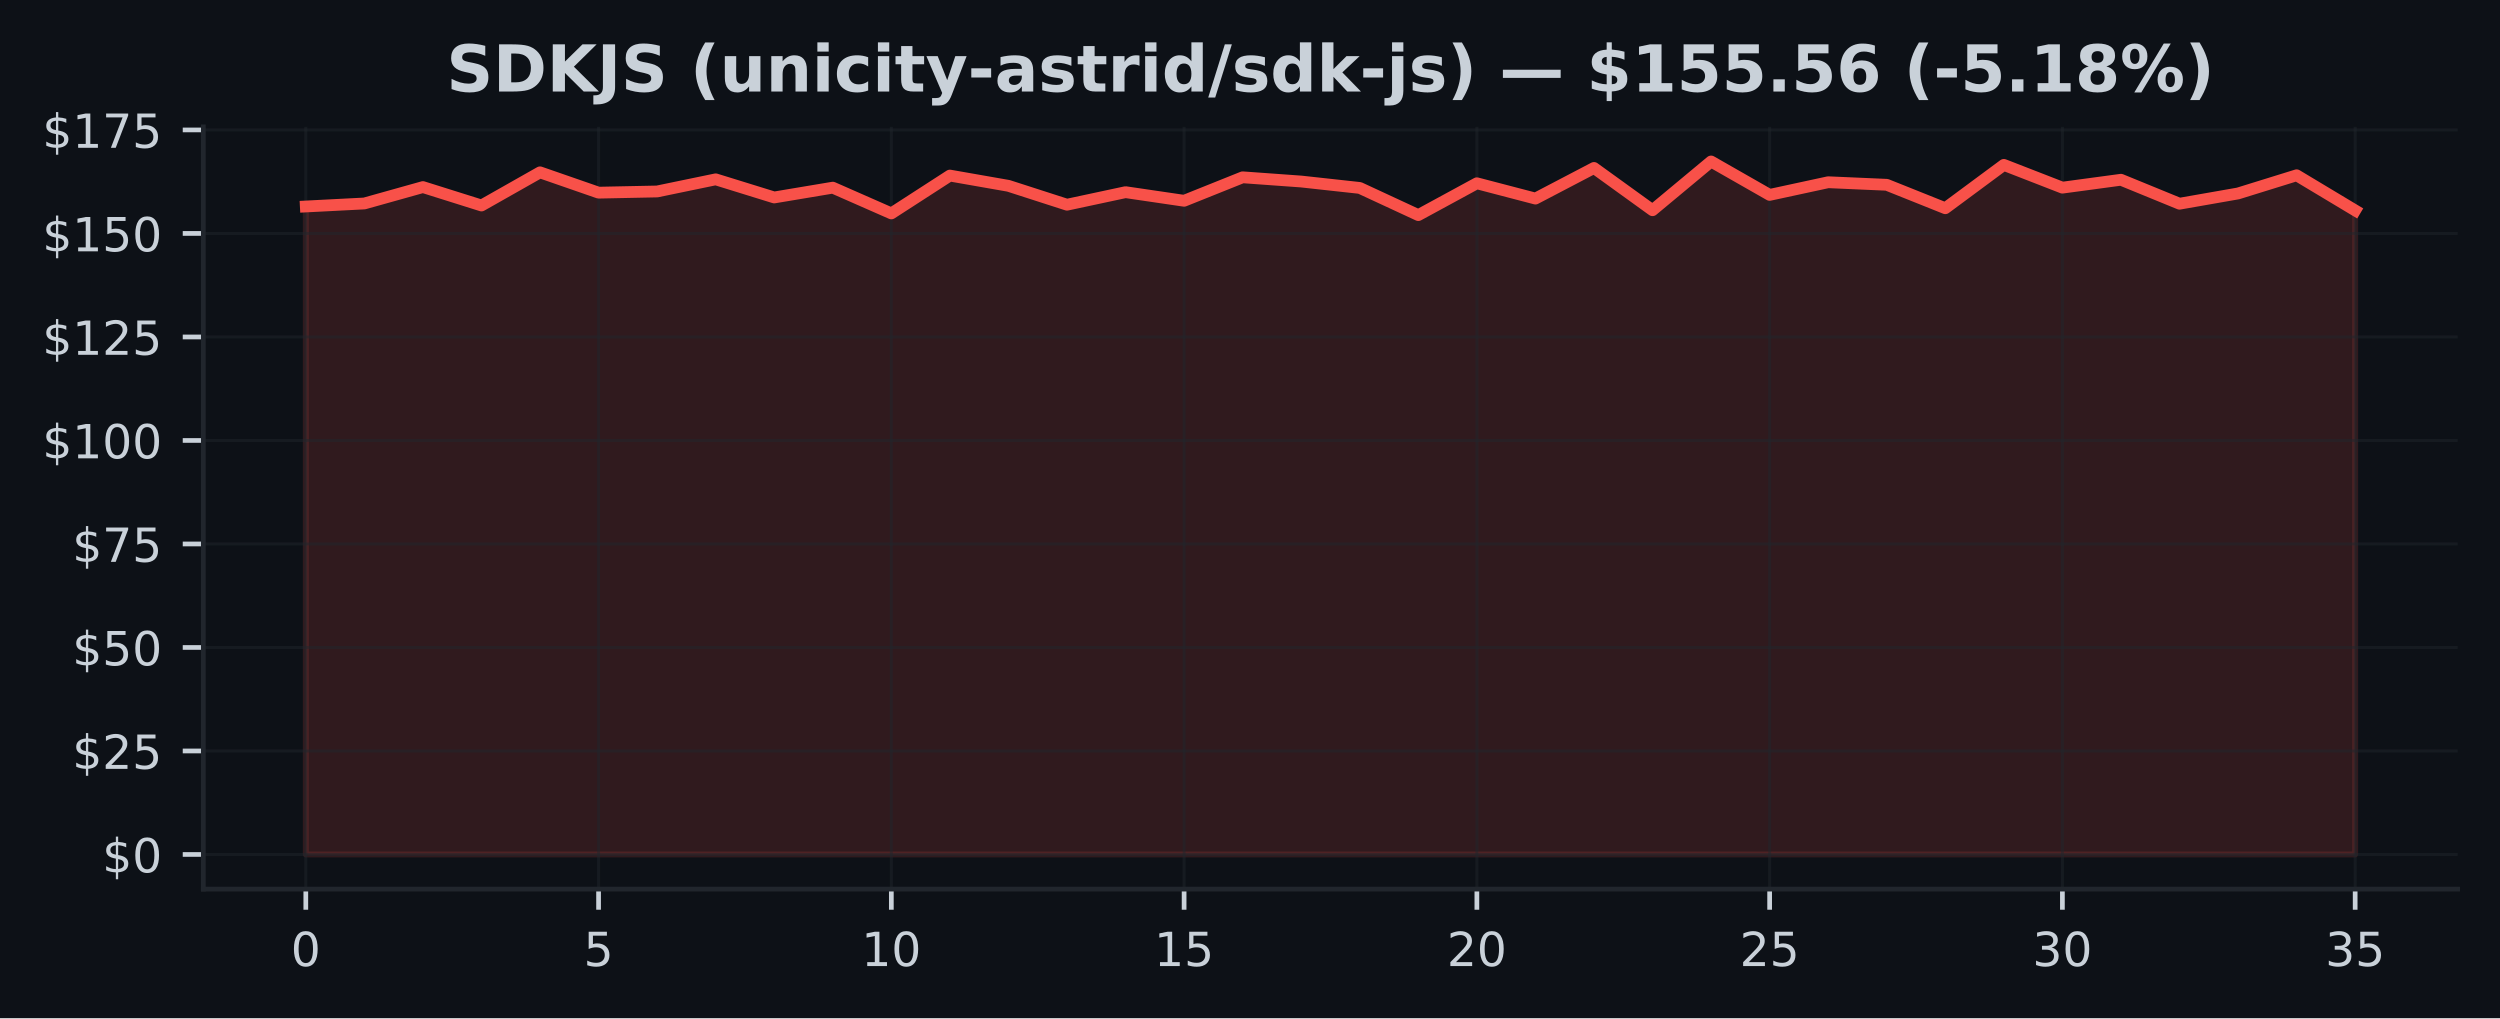
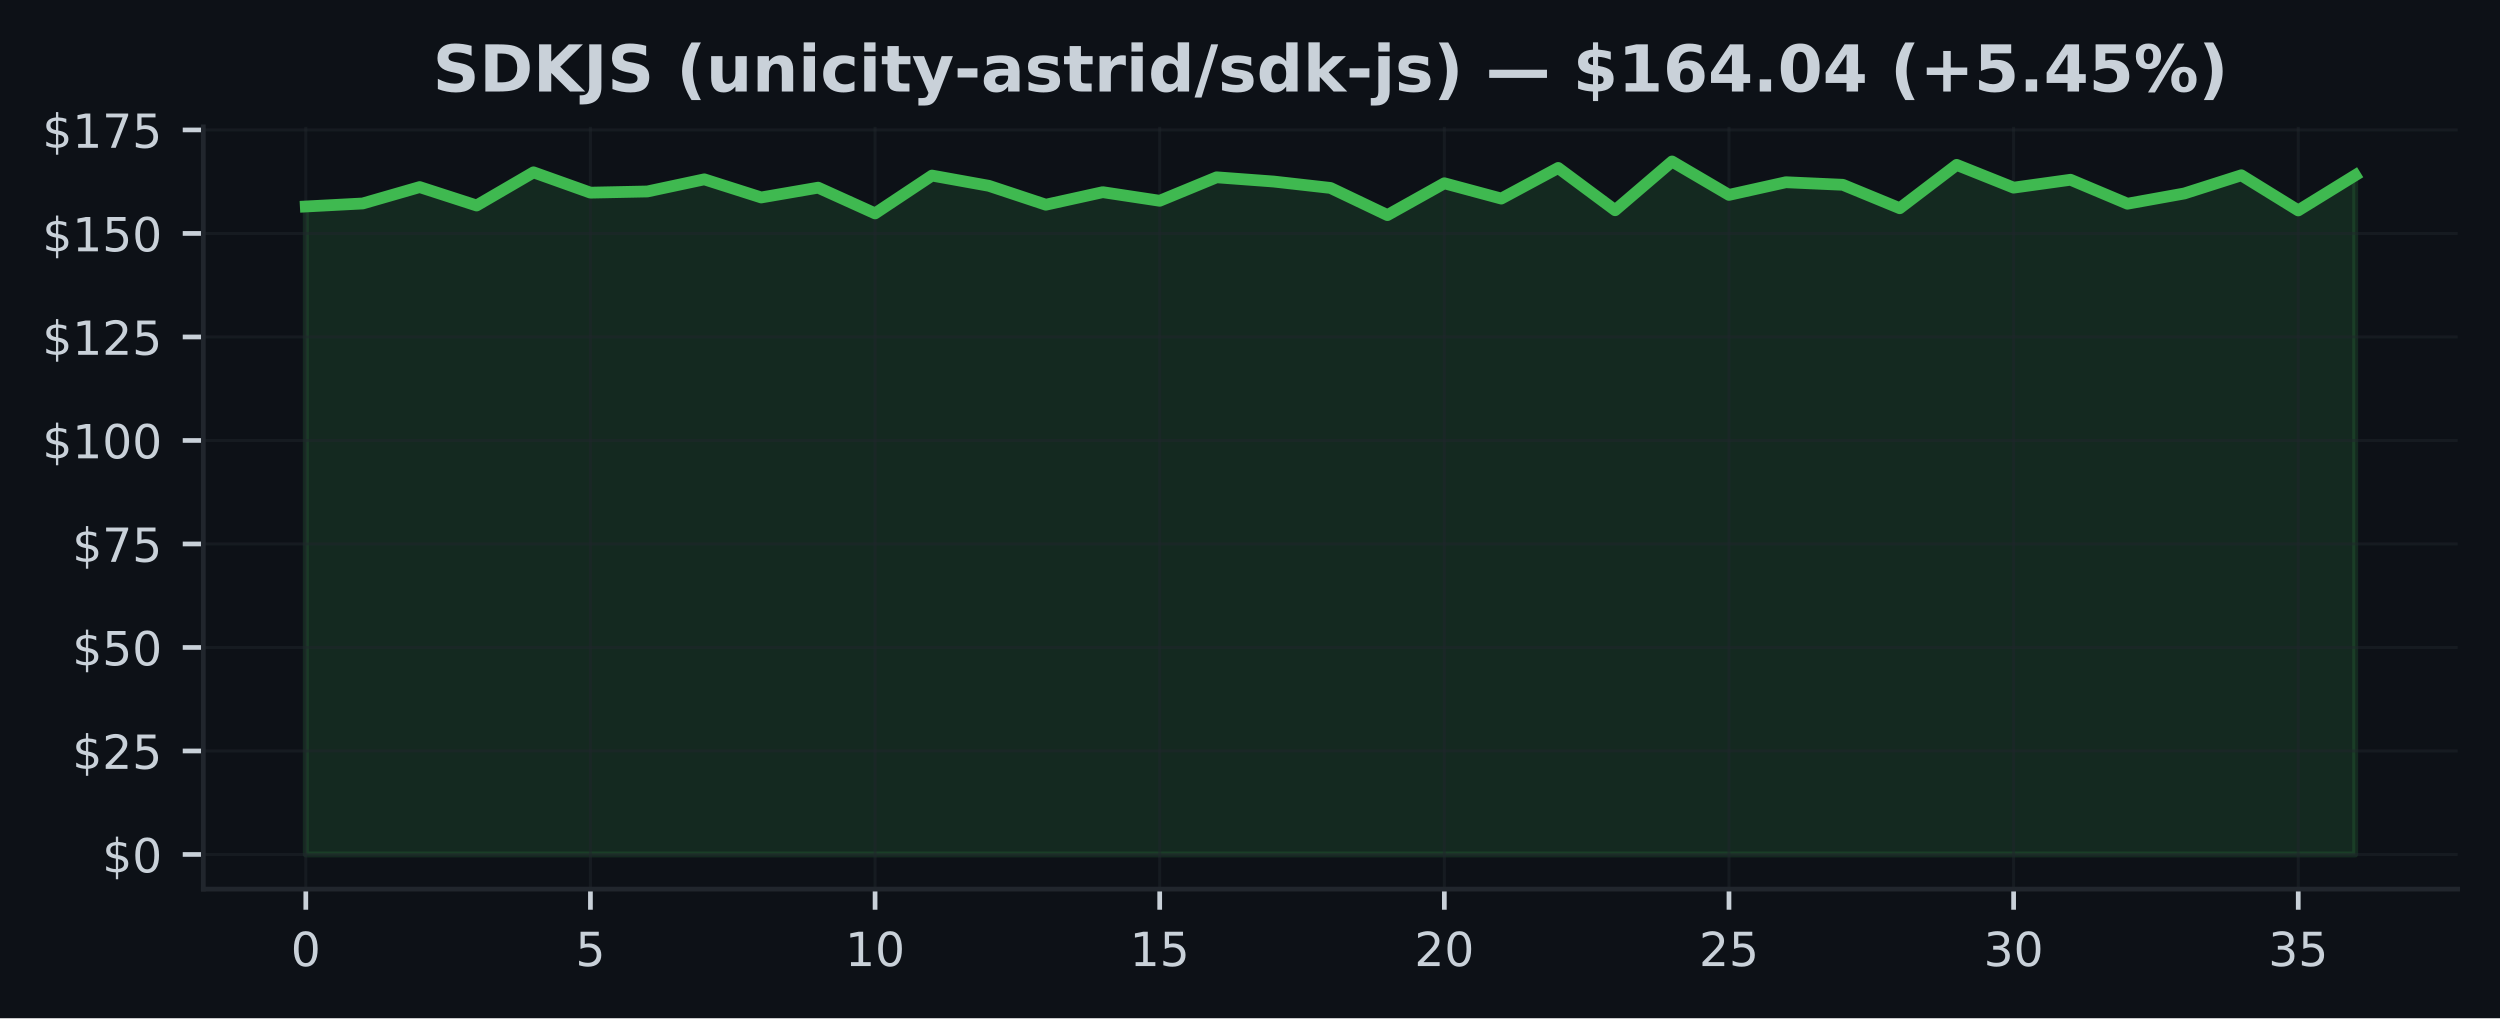
<svg xmlns="http://www.w3.org/2000/svg" xmlns:xlink="http://www.w3.org/1999/xlink" width="424.91pt" height="173.061pt" viewBox="0 0 424.91 173.061" version="1.1">
  <defs>
    <style type="text/css">*{stroke-linejoin: round; stroke-linecap: butt}</style>
  </defs>
  <g id="figure_1">
    <g id="patch_1">
      <path d="M 0 173.061  L 424.91 173.061  L 424.91 0  L 0 0  z " style="fill: #0d1117" />
    </g>
    <g id="axes_1">
      <g id="patch_2">
        <path d="M 34.56 151.118  L 417.71 151.118  L 417.71 21.558  L 34.56 21.558  z " style="fill: #0d1117" />
      </g>
      <g id="FillBetweenPolyCollection_1">
        <defs>
-           <path id="m028c04b4e8" d="M 51.976 -27.832  L 51.976 -137.964  L 61.928 -138.478  L 71.88 -141.265  L 81.832 -138.133  L 91.784 -143.77  L 101.736 -140.315  L 111.688 -140.519  L 121.64 -142.581  L 131.591 -139.498  L 141.543 -141.166  L 151.495 -136.789  L 161.447 -143.221  L 171.399 -141.476  L 181.351 -138.267  L 191.303 -140.399  L 201.255 -138.935  L 211.207 -142.925  L 221.159 -142.208  L 231.111 -141.117  L 241.063 -136.501  L 251.015 -141.912  L 260.967 -139.308  L 270.919 -144.516  L 280.871 -137.331  L 290.823 -145.613  L 300.775 -139.935  L 310.727 -142.088  L 320.679 -141.652  L 330.63 -137.669  L 340.582 -145.036  L 350.534 -141.166  L 360.486 -142.51  L 370.438 -138.436  L 380.39 -140.181  L 390.342 -143.27  L 400.294 -137.296  L 400.294 -27.832  L 400.294 -27.832  L 390.342 -27.832  L 380.39 -27.832  L 370.438 -27.832  L 360.486 -27.832  L 350.534 -27.832  L 340.582 -27.832  L 330.63 -27.832  L 320.679 -27.832  L 310.727 -27.832  L 300.775 -27.832  L 290.823 -27.832  L 280.871 -27.832  L 270.919 -27.832  L 260.967 -27.832  L 251.015 -27.832  L 241.063 -27.832  L 231.111 -27.832  L 221.159 -27.832  L 211.207 -27.832  L 201.255 -27.832  L 191.303 -27.832  L 181.351 -27.832  L 171.399 -27.832  L 161.447 -27.832  L 151.495 -27.832  L 141.543 -27.832  L 131.591 -27.832  L 121.64 -27.832  L 111.688 -27.832  L 101.736 -27.832  L 91.784 -27.832  L 81.832 -27.832  L 71.88 -27.832  L 61.928 -27.832  L 51.976 -27.832  z " style="stroke: #f85149; stroke-opacity: 0.15" />
+           <path id="m408bb39473" d="M 51.976 -27.832  L 51.976 -137.964  L 61.651 -138.478  L 71.327 -141.265  L 81.002 -138.133  L 90.678 -143.77  L 100.353 -140.315  L 110.029 -140.519  L 119.704 -142.581  L 129.38 -139.498  L 139.055 -141.166  L 148.731 -136.789  L 158.406 -143.221  L 168.082 -141.476  L 177.757 -138.267  L 187.433 -140.399  L 197.108 -138.935  L 206.784 -142.925  L 216.459 -142.208  L 226.135 -141.117  L 235.811 -136.501  L 245.486 -141.912  L 255.162 -139.308  L 264.837 -144.516  L 274.513 -137.331  L 284.188 -145.613  L 293.864 -139.935  L 303.539 -142.088  L 313.215 -141.652  L 322.89 -137.669  L 332.566 -145.036  L 342.241 -141.166  L 351.917 -142.51  L 361.592 -138.436  L 371.268 -140.181  L 380.943 -143.27  L 390.619 -137.296  L 400.294 -143.263  L 400.294 -27.832  L 400.294 -27.832  L 390.619 -27.832  L 380.943 -27.832  L 371.268 -27.832  L 361.592 -27.832  L 351.917 -27.832  L 342.241 -27.832  L 332.566 -27.832  L 322.89 -27.832  L 313.215 -27.832  L 303.539 -27.832  L 293.864 -27.832  L 284.188 -27.832  L 274.513 -27.832  L 264.837 -27.832  L 255.162 -27.832  L 245.486 -27.832  L 235.811 -27.832  L 226.135 -27.832  L 216.459 -27.832  L 206.784 -27.832  L 197.108 -27.832  L 187.433 -27.832  L 177.757 -27.832  L 168.082 -27.832  L 158.406 -27.832  L 148.731 -27.832  L 139.055 -27.832  L 129.38 -27.832  L 119.704 -27.832  L 110.029 -27.832  L 100.353 -27.832  L 90.678 -27.832  L 81.002 -27.832  L 71.327 -27.832  L 61.651 -27.832  L 51.976 -27.832  z " style="stroke: #3fb950; stroke-opacity: 0.15" />
        </defs>
-         <g clip-path="url(#p00c3dfd557)">
-           <use xlink:href="#m028c04b4e8" x="0" y="173.061" style="fill: #f85149; fill-opacity: 0.15; stroke: #f85149; stroke-opacity: 0.15" />
+         <g clip-path="url(#p91ca8e64b9)">
+           <use xlink:href="#m408bb39473" x="0" y="173.061" style="fill: #3fb950; fill-opacity: 0.15; stroke: #3fb950; stroke-opacity: 0.15" />
        </g>
      </g>
      <g id="matplotlib.axis_1">
        <g id="xtick_1">
          <g id="line2d_1">
-             <path d="M 51.976 151.118  L 51.976 21.558  " clip-path="url(#p00c3dfd557)" style="fill: none; stroke: #21262d; stroke-opacity: 0.5; stroke-width: 0.5; stroke-linecap: square" />
+             <path d="M 51.976 151.118  L 51.976 21.558  " clip-path="url(#p91ca8e64b9)" style="fill: none; stroke: #21262d; stroke-opacity: 0.5; stroke-width: 0.5; stroke-linecap: square" />
          </g>
          <g id="line2d_2">
            <defs>
-               <path id="m4876038061" d="M 0 0  L 0 3.5  " style="stroke: #c9d1d9; stroke-width: 0.8" />
+               <path id="m05336c7aa2" d="M 0 0  L 0 3.5  " style="stroke: #c9d1d9; stroke-width: 0.8" />
            </defs>
            <g>
-               <use xlink:href="#m4876038061" x="51.976" y="151.118" style="fill: #c9d1d9; stroke: #c9d1d9; stroke-width: 0.8" />
+               <use xlink:href="#m05336c7aa2" x="51.976" y="151.118" style="fill: #c9d1d9; stroke: #c9d1d9; stroke-width: 0.8" />
            </g>
          </g>
          <g id="text_1">
            <g style="fill: #c9d1d9" transform="translate(49.43091 164.197) scale(0.08 -0.08)">
              <defs>
                <path id="DejaVuSans-30" d="M 2034 4250  Q 1547 4250 1301 3770  Q 1056 3291 1056 2328  Q 1056 1369 1301 889  Q 1547 409 2034 409  Q 2525 409 2770 889  Q 3016 1369 3016 2328  Q 3016 3291 2770 3770  Q 2525 4250 2034 4250  z M 2034 4750  Q 2819 4750 3233 4129  Q 3647 3509 3647 2328  Q 3647 1150 3233 529  Q 2819 -91 2034 -91  Q 1250 -91 836 529  Q 422 1150 422 2328  Q 422 3509 836 4129  Q 1250 4750 2034 4750  z " transform="scale(0.015625)" />
              </defs>
              <use xlink:href="#DejaVuSans-30" />
            </g>
          </g>
        </g>
        <g id="xtick_2">
          <g id="line2d_3">
-             <path d="M 101.736 151.118  L 101.736 21.558  " clip-path="url(#p00c3dfd557)" style="fill: none; stroke: #21262d; stroke-opacity: 0.5; stroke-width: 0.5; stroke-linecap: square" />
+             <path d="M 100.353 151.118  L 100.353 21.558  " clip-path="url(#p91ca8e64b9)" style="fill: none; stroke: #21262d; stroke-opacity: 0.5; stroke-width: 0.5; stroke-linecap: square" />
          </g>
          <g id="line2d_4">
            <g>
-               <use xlink:href="#m4876038061" x="101.736" y="151.118" style="fill: #c9d1d9; stroke: #c9d1d9; stroke-width: 0.8" />
+               <use xlink:href="#m05336c7aa2" x="100.353" y="151.118" style="fill: #c9d1d9; stroke: #c9d1d9; stroke-width: 0.8" />
            </g>
          </g>
          <g id="text_2">
-             <g style="fill: #c9d1d9" transform="translate(99.19065 164.197) scale(0.08 -0.08)">
+             <g style="fill: #c9d1d9" transform="translate(97.80843 164.197) scale(0.08 -0.08)">
              <defs>
                <path id="DejaVuSans-35" d="M 691 4666  L 3169 4666  L 3169 4134  L 1269 4134  L 1269 2991  Q 1406 3038 1543 3061  Q 1681 3084 1819 3084  Q 2600 3084 3056 2656  Q 3513 2228 3513 1497  Q 3513 744 3044 326  Q 2575 -91 1722 -91  Q 1428 -91 1123 -41  Q 819 9 494 109  L 494 744  Q 775 591 1075 516  Q 1375 441 1709 441  Q 2250 441 2565 725  Q 2881 1009 2881 1497  Q 2881 1984 2565 2268  Q 2250 2553 1709 2553  Q 1456 2553 1204 2497  Q 953 2441 691 2322  L 691 4666  z " transform="scale(0.015625)" />
              </defs>
              <use xlink:href="#DejaVuSans-35" />
            </g>
          </g>
        </g>
        <g id="xtick_3">
          <g id="line2d_5">
-             <path d="M 151.495 151.118  L 151.495 21.558  " clip-path="url(#p00c3dfd557)" style="fill: none; stroke: #21262d; stroke-opacity: 0.5; stroke-width: 0.5; stroke-linecap: square" />
+             <path d="M 148.731 151.118  L 148.731 21.558  " clip-path="url(#p91ca8e64b9)" style="fill: none; stroke: #21262d; stroke-opacity: 0.5; stroke-width: 0.5; stroke-linecap: square" />
          </g>
          <g id="line2d_6">
            <g>
-               <use xlink:href="#m4876038061" x="151.495" y="151.118" style="fill: #c9d1d9; stroke: #c9d1d9; stroke-width: 0.8" />
+               <use xlink:href="#m05336c7aa2" x="148.731" y="151.118" style="fill: #c9d1d9; stroke: #c9d1d9; stroke-width: 0.8" />
            </g>
          </g>
          <g id="text_3">
-             <g style="fill: #c9d1d9" transform="translate(146.4054 164.197) scale(0.08 -0.08)">
+             <g style="fill: #c9d1d9" transform="translate(143.641 164.197) scale(0.08 -0.08)">
              <defs>
                <path id="DejaVuSans-31" d="M 794 531  L 1825 531  L 1825 4091  L 703 3866  L 703 4441  L 1819 4666  L 2450 4666  L 2450 531  L 3481 531  L 3481 0  L 794 0  L 794 531  z " transform="scale(0.015625)" />
              </defs>
              <use xlink:href="#DejaVuSans-31" />
              <use xlink:href="#DejaVuSans-30" transform="translate(63.62305 0)" />
            </g>
          </g>
        </g>
        <g id="xtick_4">
          <g id="line2d_7">
-             <path d="M 201.255 151.118  L 201.255 21.558  " clip-path="url(#p00c3dfd557)" style="fill: none; stroke: #21262d; stroke-opacity: 0.5; stroke-width: 0.5; stroke-linecap: square" />
+             <path d="M 197.108 151.118  L 197.108 21.558  " clip-path="url(#p91ca8e64b9)" style="fill: none; stroke: #21262d; stroke-opacity: 0.5; stroke-width: 0.5; stroke-linecap: square" />
          </g>
          <g id="line2d_8">
            <g>
-               <use xlink:href="#m4876038061" x="201.255" y="151.118" style="fill: #c9d1d9; stroke: #c9d1d9; stroke-width: 0.8" />
+               <use xlink:href="#m05336c7aa2" x="197.108" y="151.118" style="fill: #c9d1d9; stroke: #c9d1d9; stroke-width: 0.8" />
            </g>
          </g>
          <g id="text_4">
-             <g style="fill: #c9d1d9" transform="translate(196.1651 164.197) scale(0.08 -0.08)">
+             <g style="fill: #c9d1d9" transform="translate(192.0185 164.197) scale(0.08 -0.08)">
              <use xlink:href="#DejaVuSans-31" />
              <use xlink:href="#DejaVuSans-35" transform="translate(63.62305 0)" />
            </g>
          </g>
        </g>
        <g id="xtick_5">
          <g id="line2d_9">
-             <path d="M 251.015 151.118  L 251.015 21.558  " clip-path="url(#p00c3dfd557)" style="fill: none; stroke: #21262d; stroke-opacity: 0.5; stroke-width: 0.5; stroke-linecap: square" />
+             <path d="M 245.486 151.118  L 245.486 21.558  " clip-path="url(#p91ca8e64b9)" style="fill: none; stroke: #21262d; stroke-opacity: 0.5; stroke-width: 0.5; stroke-linecap: square" />
          </g>
          <g id="line2d_10">
            <g>
-               <use xlink:href="#m4876038061" x="251.015" y="151.118" style="fill: #c9d1d9; stroke: #c9d1d9; stroke-width: 0.8" />
+               <use xlink:href="#m05336c7aa2" x="245.486" y="151.118" style="fill: #c9d1d9; stroke: #c9d1d9; stroke-width: 0.8" />
            </g>
          </g>
          <g id="text_5">
-             <g style="fill: #c9d1d9" transform="translate(245.9249 164.197) scale(0.08 -0.08)">
+             <g style="fill: #c9d1d9" transform="translate(240.396 164.197) scale(0.08 -0.08)">
              <defs>
                <path id="DejaVuSans-32" d="M 1228 531  L 3431 531  L 3431 0  L 469 0  L 469 531  Q 828 903 1448 1529  Q 2069 2156 2228 2338  Q 2531 2678 2651 2914  Q 2772 3150 2772 3378  Q 2772 3750 2511 3984  Q 2250 4219 1831 4219  Q 1534 4219 1204 4116  Q 875 4013 500 3803  L 500 4441  Q 881 4594 1212 4672  Q 1544 4750 1819 4750  Q 2544 4750 2975 4387  Q 3406 4025 3406 3419  Q 3406 3131 3298 2873  Q 3191 2616 2906 2266  Q 2828 2175 2409 1742  Q 1991 1309 1228 531  z " transform="scale(0.015625)" />
              </defs>
              <use xlink:href="#DejaVuSans-32" />
              <use xlink:href="#DejaVuSans-30" transform="translate(63.62305 0)" />
            </g>
          </g>
        </g>
        <g id="xtick_6">
          <g id="line2d_11">
-             <path d="M 300.775 151.118  L 300.775 21.558  " clip-path="url(#p00c3dfd557)" style="fill: none; stroke: #21262d; stroke-opacity: 0.5; stroke-width: 0.5; stroke-linecap: square" />
+             <path d="M 293.864 151.118  L 293.864 21.558  " clip-path="url(#p91ca8e64b9)" style="fill: none; stroke: #21262d; stroke-opacity: 0.5; stroke-width: 0.5; stroke-linecap: square" />
          </g>
          <g id="line2d_12">
            <g>
-               <use xlink:href="#m4876038061" x="300.775" y="151.118" style="fill: #c9d1d9; stroke: #c9d1d9; stroke-width: 0.8" />
+               <use xlink:href="#m05336c7aa2" x="293.864" y="151.118" style="fill: #c9d1d9; stroke: #c9d1d9; stroke-width: 0.8" />
            </g>
          </g>
          <g id="text_6">
-             <g style="fill: #c9d1d9" transform="translate(295.6846 164.197) scale(0.08 -0.08)">
+             <g style="fill: #c9d1d9" transform="translate(288.7735 164.197) scale(0.08 -0.08)">
              <use xlink:href="#DejaVuSans-32" />
              <use xlink:href="#DejaVuSans-35" transform="translate(63.62305 0)" />
            </g>
          </g>
        </g>
        <g id="xtick_7">
          <g id="line2d_13">
-             <path d="M 350.534 151.118  L 350.534 21.558  " clip-path="url(#p00c3dfd557)" style="fill: none; stroke: #21262d; stroke-opacity: 0.5; stroke-width: 0.5; stroke-linecap: square" />
+             <path d="M 342.241 151.118  L 342.241 21.558  " clip-path="url(#p91ca8e64b9)" style="fill: none; stroke: #21262d; stroke-opacity: 0.5; stroke-width: 0.5; stroke-linecap: square" />
          </g>
          <g id="line2d_14">
            <g>
-               <use xlink:href="#m4876038061" x="350.534" y="151.118" style="fill: #c9d1d9; stroke: #c9d1d9; stroke-width: 0.8" />
+               <use xlink:href="#m05336c7aa2" x="342.241" y="151.118" style="fill: #c9d1d9; stroke: #c9d1d9; stroke-width: 0.8" />
            </g>
          </g>
          <g id="text_7">
-             <g style="fill: #c9d1d9" transform="translate(345.4444 164.197) scale(0.08 -0.08)">
+             <g style="fill: #c9d1d9" transform="translate(337.1511 164.197) scale(0.08 -0.08)">
              <defs>
                <path id="DejaVuSans-33" d="M 2597 2516  Q 3050 2419 3304 2112  Q 3559 1806 3559 1356  Q 3559 666 3084 287  Q 2609 -91 1734 -91  Q 1441 -91 1130 -33  Q 819 25 488 141  L 488 750  Q 750 597 1062 519  Q 1375 441 1716 441  Q 2309 441 2620 675  Q 2931 909 2931 1356  Q 2931 1769 2642 2001  Q 2353 2234 1838 2234  L 1294 2234  L 1294 2753  L 1863 2753  Q 2328 2753 2575 2939  Q 2822 3125 2822 3475  Q 2822 3834 2567 4026  Q 2313 4219 1838 4219  Q 1578 4219 1281 4162  Q 984 4106 628 3988  L 628 4550  Q 988 4650 1302 4700  Q 1616 4750 1894 4750  Q 2613 4750 3031 4423  Q 3450 4097 3450 3541  Q 3450 3153 3228 2886  Q 3006 2619 2597 2516  z " transform="scale(0.015625)" />
              </defs>
              <use xlink:href="#DejaVuSans-33" />
              <use xlink:href="#DejaVuSans-30" transform="translate(63.62305 0)" />
            </g>
          </g>
        </g>
        <g id="xtick_8">
          <g id="line2d_15">
-             <path d="M 400.294 151.118  L 400.294 21.558  " clip-path="url(#p00c3dfd557)" style="fill: none; stroke: #21262d; stroke-opacity: 0.5; stroke-width: 0.5; stroke-linecap: square" />
+             <path d="M 390.619 151.118  L 390.619 21.558  " clip-path="url(#p91ca8e64b9)" style="fill: none; stroke: #21262d; stroke-opacity: 0.5; stroke-width: 0.5; stroke-linecap: square" />
          </g>
          <g id="line2d_16">
            <g>
-               <use xlink:href="#m4876038061" x="400.294" y="151.118" style="fill: #c9d1d9; stroke: #c9d1d9; stroke-width: 0.8" />
+               <use xlink:href="#m05336c7aa2" x="390.619" y="151.118" style="fill: #c9d1d9; stroke: #c9d1d9; stroke-width: 0.8" />
            </g>
          </g>
          <g id="text_8">
-             <g style="fill: #c9d1d9" transform="translate(395.2041 164.197) scale(0.08 -0.08)">
+             <g style="fill: #c9d1d9" transform="translate(385.5286 164.197) scale(0.08 -0.08)">
              <use xlink:href="#DejaVuSans-33" />
              <use xlink:href="#DejaVuSans-35" transform="translate(63.62305 0)" />
            </g>
          </g>
        </g>
      </g>
      <g id="matplotlib.axis_2">
        <g id="ytick_1">
          <g id="line2d_17">
-             <path d="M 34.56 145.229  L 417.71 145.229  " clip-path="url(#p00c3dfd557)" style="fill: none; stroke: #21262d; stroke-opacity: 0.5; stroke-width: 0.5; stroke-linecap: square" />
+             <path d="M 34.56 145.229  L 417.71 145.229  " clip-path="url(#p91ca8e64b9)" style="fill: none; stroke: #21262d; stroke-opacity: 0.5; stroke-width: 0.5; stroke-linecap: square" />
          </g>
          <g id="line2d_18">
            <defs>
-               <path id="ma501f15a88" d="M 0 0  L -3.5 0  " style="stroke: #c9d1d9; stroke-width: 0.8" />
+               <path id="mb87715a244" d="M 0 0  L -3.5 0  " style="stroke: #c9d1d9; stroke-width: 0.8" />
            </defs>
            <g>
-               <use xlink:href="#ma501f15a88" x="34.56" y="145.229" style="fill: #c9d1d9; stroke: #c9d1d9; stroke-width: 0.8" />
+               <use xlink:href="#mb87715a244" x="34.56" y="145.229" style="fill: #c9d1d9; stroke: #c9d1d9; stroke-width: 0.8" />
            </g>
          </g>
          <g id="text_9">
            <g style="fill: #c9d1d9" transform="translate(17.38 148.2686) scale(0.08 -0.08)">
              <defs>
                <path id="DejaVuSans-24" d="M 2163 -941  L 1850 -941  L 1847 0  Q 1519 6 1191 76  Q 863 147 531 288  L 531 850  Q 850 650 1176 548  Q 1503 447 1850 444  L 1850 1869  Q 1159 1981 845 2250  Q 531 2519 531 2988  Q 531 3497 872 3790  Q 1213 4084 1850 4128  L 1850 4863  L 2163 4863  L 2163 4138  Q 2453 4125 2725 4076  Q 2997 4028 3256 3944  L 3256 3397  Q 2997 3528 2723 3600  Q 2450 3672 2163 3684  L 2163 2350  Q 2872 2241 3206 1959  Q 3541 1678 3541 1191  Q 3541 663 3186 358  Q 2831 53 2163 6  L 2163 -941  z M 1850 2406  L 1850 3688  Q 1488 3647 1297 3481  Q 1106 3316 1106 3041  Q 1106 2772 1282 2622  Q 1459 2472 1850 2406  z M 2163 1806  L 2163 453  Q 2559 506 2761 678  Q 2963 850 2963 1131  Q 2963 1406 2770 1568  Q 2578 1731 2163 1806  z " transform="scale(0.015625)" />
              </defs>
              <use xlink:href="#DejaVuSans-24" />
              <use xlink:href="#DejaVuSans-30" transform="translate(63.62305 0)" />
            </g>
          </g>
        </g>
        <g id="ytick_2">
          <g id="line2d_19">
-             <path d="M 34.56 127.637  L 417.71 127.637  " clip-path="url(#p00c3dfd557)" style="fill: none; stroke: #21262d; stroke-opacity: 0.5; stroke-width: 0.5; stroke-linecap: square" />
+             <path d="M 34.56 127.637  L 417.71 127.637  " clip-path="url(#p91ca8e64b9)" style="fill: none; stroke: #21262d; stroke-opacity: 0.5; stroke-width: 0.5; stroke-linecap: square" />
          </g>
          <g id="line2d_20">
            <g>
-               <use xlink:href="#ma501f15a88" x="34.56" y="127.637" style="fill: #c9d1d9; stroke: #c9d1d9; stroke-width: 0.8" />
+               <use xlink:href="#mb87715a244" x="34.56" y="127.637" style="fill: #c9d1d9; stroke: #c9d1d9; stroke-width: 0.8" />
            </g>
          </g>
          <g id="text_10">
            <g style="fill: #c9d1d9" transform="translate(12.29 130.6766) scale(0.08 -0.08)">
              <use xlink:href="#DejaVuSans-24" />
              <use xlink:href="#DejaVuSans-32" transform="translate(63.62305 0)" />
              <use xlink:href="#DejaVuSans-35" transform="translate(127.2461 0)" />
            </g>
          </g>
        </g>
        <g id="ytick_3">
          <g id="line2d_21">
-             <path d="M 34.56 110.045  L 417.71 110.045  " clip-path="url(#p00c3dfd557)" style="fill: none; stroke: #21262d; stroke-opacity: 0.5; stroke-width: 0.5; stroke-linecap: square" />
+             <path d="M 34.56 110.045  L 417.71 110.045  " clip-path="url(#p91ca8e64b9)" style="fill: none; stroke: #21262d; stroke-opacity: 0.5; stroke-width: 0.5; stroke-linecap: square" />
          </g>
          <g id="line2d_22">
            <g>
-               <use xlink:href="#ma501f15a88" x="34.56" y="110.045" style="fill: #c9d1d9; stroke: #c9d1d9; stroke-width: 0.8" />
+               <use xlink:href="#mb87715a244" x="34.56" y="110.045" style="fill: #c9d1d9; stroke: #c9d1d9; stroke-width: 0.8" />
            </g>
          </g>
          <g id="text_11">
            <g style="fill: #c9d1d9" transform="translate(12.29 113.0846) scale(0.08 -0.08)">
              <use xlink:href="#DejaVuSans-24" />
              <use xlink:href="#DejaVuSans-35" transform="translate(63.62305 0)" />
              <use xlink:href="#DejaVuSans-30" transform="translate(127.2461 0)" />
            </g>
          </g>
        </g>
        <g id="ytick_4">
          <g id="line2d_23">
-             <path d="M 34.56 92.453  L 417.71 92.453  " clip-path="url(#p00c3dfd557)" style="fill: none; stroke: #21262d; stroke-opacity: 0.5; stroke-width: 0.5; stroke-linecap: square" />
+             <path d="M 34.56 92.453  L 417.71 92.453  " clip-path="url(#p91ca8e64b9)" style="fill: none; stroke: #21262d; stroke-opacity: 0.5; stroke-width: 0.5; stroke-linecap: square" />
          </g>
          <g id="line2d_24">
            <g>
-               <use xlink:href="#ma501f15a88" x="34.56" y="92.453" style="fill: #c9d1d9; stroke: #c9d1d9; stroke-width: 0.8" />
+               <use xlink:href="#mb87715a244" x="34.56" y="92.453" style="fill: #c9d1d9; stroke: #c9d1d9; stroke-width: 0.8" />
            </g>
          </g>
          <g id="text_12">
            <g style="fill: #c9d1d9" transform="translate(12.29 95.49263) scale(0.08 -0.08)">
              <defs>
                <path id="DejaVuSans-37" d="M 525 4666  L 3525 4666  L 3525 4397  L 1831 0  L 1172 0  L 2766 4134  L 525 4134  L 525 4666  z " transform="scale(0.015625)" />
              </defs>
              <use xlink:href="#DejaVuSans-24" />
              <use xlink:href="#DejaVuSans-37" transform="translate(63.62305 0)" />
              <use xlink:href="#DejaVuSans-35" transform="translate(127.2461 0)" />
            </g>
          </g>
        </g>
        <g id="ytick_5">
          <g id="line2d_25">
-             <path d="M 34.56 74.861  L 417.71 74.861  " clip-path="url(#p00c3dfd557)" style="fill: none; stroke: #21262d; stroke-opacity: 0.5; stroke-width: 0.5; stroke-linecap: square" />
+             <path d="M 34.56 74.861  L 417.71 74.861  " clip-path="url(#p91ca8e64b9)" style="fill: none; stroke: #21262d; stroke-opacity: 0.5; stroke-width: 0.5; stroke-linecap: square" />
          </g>
          <g id="line2d_26">
            <g>
-               <use xlink:href="#ma501f15a88" x="34.56" y="74.861" style="fill: #c9d1d9; stroke: #c9d1d9; stroke-width: 0.8" />
+               <use xlink:href="#mb87715a244" x="34.56" y="74.861" style="fill: #c9d1d9; stroke: #c9d1d9; stroke-width: 0.8" />
            </g>
          </g>
          <g id="text_13">
            <g style="fill: #c9d1d9" transform="translate(7.2 77.90065) scale(0.08 -0.08)">
              <use xlink:href="#DejaVuSans-24" />
              <use xlink:href="#DejaVuSans-31" transform="translate(63.62305 0)" />
              <use xlink:href="#DejaVuSans-30" transform="translate(127.2461 0)" />
              <use xlink:href="#DejaVuSans-30" transform="translate(190.8691 0)" />
            </g>
          </g>
        </g>
        <g id="ytick_6">
          <g id="line2d_27">
-             <path d="M 34.56 57.269  L 417.71 57.269  " clip-path="url(#p00c3dfd557)" style="fill: none; stroke: #21262d; stroke-opacity: 0.5; stroke-width: 0.5; stroke-linecap: square" />
+             <path d="M 34.56 57.269  L 417.71 57.269  " clip-path="url(#p91ca8e64b9)" style="fill: none; stroke: #21262d; stroke-opacity: 0.5; stroke-width: 0.5; stroke-linecap: square" />
          </g>
          <g id="line2d_28">
            <g>
-               <use xlink:href="#ma501f15a88" x="34.56" y="57.269" style="fill: #c9d1d9; stroke: #c9d1d9; stroke-width: 0.8" />
+               <use xlink:href="#mb87715a244" x="34.56" y="57.269" style="fill: #c9d1d9; stroke: #c9d1d9; stroke-width: 0.8" />
            </g>
          </g>
          <g id="text_14">
            <g style="fill: #c9d1d9" transform="translate(7.2 60.30867) scale(0.08 -0.08)">
              <use xlink:href="#DejaVuSans-24" />
              <use xlink:href="#DejaVuSans-31" transform="translate(63.62305 0)" />
              <use xlink:href="#DejaVuSans-32" transform="translate(127.2461 0)" />
              <use xlink:href="#DejaVuSans-35" transform="translate(190.8691 0)" />
            </g>
          </g>
        </g>
        <g id="ytick_7">
          <g id="line2d_29">
-             <path d="M 34.56 39.677  L 417.71 39.677  " clip-path="url(#p00c3dfd557)" style="fill: none; stroke: #21262d; stroke-opacity: 0.5; stroke-width: 0.5; stroke-linecap: square" />
+             <path d="M 34.56 39.677  L 417.71 39.677  " clip-path="url(#p91ca8e64b9)" style="fill: none; stroke: #21262d; stroke-opacity: 0.5; stroke-width: 0.5; stroke-linecap: square" />
          </g>
          <g id="line2d_30">
            <g>
-               <use xlink:href="#ma501f15a88" x="34.56" y="39.677" style="fill: #c9d1d9; stroke: #c9d1d9; stroke-width: 0.8" />
+               <use xlink:href="#mb87715a244" x="34.56" y="39.677" style="fill: #c9d1d9; stroke: #c9d1d9; stroke-width: 0.8" />
            </g>
          </g>
          <g id="text_15">
            <g style="fill: #c9d1d9" transform="translate(7.2 42.71669) scale(0.08 -0.08)">
              <use xlink:href="#DejaVuSans-24" />
              <use xlink:href="#DejaVuSans-31" transform="translate(63.62305 0)" />
              <use xlink:href="#DejaVuSans-35" transform="translate(127.2461 0)" />
              <use xlink:href="#DejaVuSans-30" transform="translate(190.8691 0)" />
            </g>
          </g>
        </g>
        <g id="ytick_8">
          <g id="line2d_31">
-             <path d="M 34.56 22.085  L 417.71 22.085  " clip-path="url(#p00c3dfd557)" style="fill: none; stroke: #21262d; stroke-opacity: 0.5; stroke-width: 0.5; stroke-linecap: square" />
+             <path d="M 34.56 22.085  L 417.71 22.085  " clip-path="url(#p91ca8e64b9)" style="fill: none; stroke: #21262d; stroke-opacity: 0.5; stroke-width: 0.5; stroke-linecap: square" />
          </g>
          <g id="line2d_32">
            <g>
-               <use xlink:href="#ma501f15a88" x="34.56" y="22.085" style="fill: #c9d1d9; stroke: #c9d1d9; stroke-width: 0.8" />
+               <use xlink:href="#mb87715a244" x="34.56" y="22.085" style="fill: #c9d1d9; stroke: #c9d1d9; stroke-width: 0.8" />
            </g>
          </g>
          <g id="text_16">
            <g style="fill: #c9d1d9" transform="translate(7.2 25.12471) scale(0.08 -0.08)">
              <use xlink:href="#DejaVuSans-24" />
              <use xlink:href="#DejaVuSans-31" transform="translate(63.62305 0)" />
              <use xlink:href="#DejaVuSans-37" transform="translate(127.2461 0)" />
              <use xlink:href="#DejaVuSans-35" transform="translate(190.8691 0)" />
            </g>
          </g>
        </g>
      </g>
      <g id="line2d_33">
-         <path d="M 51.976 35.096  L 61.928 34.583  L 71.88 31.796  L 81.832 34.927  L 91.784 29.291  L 101.736 32.746  L 111.688 32.542  L 121.64 30.48  L 131.591 33.562  L 141.543 31.895  L 151.495 36.272  L 161.447 29.84  L 171.399 31.585  L 181.351 34.794  L 191.303 32.662  L 201.255 34.125  L 211.207 30.135  L 221.159 30.853  L 231.111 31.944  L 241.063 36.56  L 251.015 31.149  L 260.967 33.752  L 270.919 28.545  L 280.871 35.73  L 290.823 27.447  L 300.775 33.126  L 310.727 30.973  L 320.679 31.409  L 330.63 35.392  L 340.582 28.024  L 350.534 31.895  L 360.486 30.551  L 370.438 34.625  L 380.39 32.88  L 390.342 29.791  L 400.294 35.765  " clip-path="url(#p00c3dfd557)" style="fill: none; stroke: #f85149; stroke-width: 2; stroke-linecap: square" />
+         <path d="M 51.976 35.096  L 61.651 34.583  L 71.327 31.796  L 81.002 34.927  L 90.678 29.291  L 100.353 32.746  L 110.029 32.542  L 119.704 30.48  L 129.38 33.562  L 139.055 31.895  L 148.731 36.272  L 158.406 29.84  L 168.082 31.585  L 177.757 34.794  L 187.433 32.662  L 197.108 34.125  L 206.784 30.135  L 216.459 30.853  L 226.135 31.944  L 235.811 36.56  L 245.486 31.149  L 255.162 33.752  L 264.837 28.545  L 274.513 35.73  L 284.188 27.447  L 293.864 33.126  L 303.539 30.973  L 313.215 31.409  L 322.89 35.392  L 332.566 28.024  L 342.241 31.895  L 351.917 30.551  L 361.592 34.625  L 371.268 32.88  L 380.943 29.791  L 390.619 35.765  L 400.294 29.798  " clip-path="url(#p91ca8e64b9)" style="fill: none; stroke: #3fb950; stroke-width: 2; stroke-linecap: square" />
      </g>
      <g id="patch_3">
        <path d="M 34.56 151.118  L 34.56 21.558  " style="fill: none; stroke: #21262d; stroke-width: 0.8; stroke-linejoin: miter; stroke-linecap: square" />
      </g>
      <g id="patch_4">
        <path d="M 34.56 151.118  L 417.71 151.118  " style="fill: none; stroke: #21262d; stroke-width: 0.8; stroke-linejoin: miter; stroke-linecap: square" />
      </g>
      <g id="text_17">
-         <g style="fill: #c9d1d9" transform="translate(75.88789 15.55828) scale(0.11 -0.11)">
+         <g style="fill: #c9d1d9" transform="translate(73.56156 15.55828) scale(0.11 -0.11)">
          <defs>
            <path id="DejaVuSans-Bold-53" d="M 3834 4519  L 3834 3531  Q 3450 3703 3084 3790  Q 2719 3878 2394 3878  Q 1963 3878 1756 3759  Q 1550 3641 1550 3391  Q 1550 3203 1689 3098  Q 1828 2994 2194 2919  L 2706 2816  Q 3484 2659 3812 2340  Q 4141 2022 4141 1434  Q 4141 663 3683 286  Q 3225 -91 2284 -91  Q 1841 -91 1394 -6  Q 947 78 500 244  L 500 1259  Q 947 1022 1364 901  Q 1781 781 2169 781  Q 2563 781 2772 912  Q 2981 1044 2981 1288  Q 2981 1506 2839 1625  Q 2697 1744 2272 1838  L 1806 1941  Q 1106 2091 782 2419  Q 459 2747 459 3303  Q 459 4000 909 4375  Q 1359 4750 2203 4750  Q 2588 4750 2994 4692  Q 3400 4634 3834 4519  z " transform="scale(0.015625)" />
            <path id="DejaVuSans-Bold-44" d="M 1791 3756  L 1791 909  L 2222 909  Q 2959 909 3348 1275  Q 3738 1641 3738 2338  Q 3738 3031 3350 3393  Q 2963 3756 2222 3756  L 1791 3756  z M 588 4666  L 1856 4666  Q 2919 4666 3439 4514  Q 3959 4363 4331 4000  Q 4659 3684 4818 3271  Q 4978 2859 4978 2338  Q 4978 1809 4818 1395  Q 4659 981 4331 666  Q 3956 303 3431 151  Q 2906 0 1856 0  L 588 0  L 588 4666  z " transform="scale(0.015625)" />
            <path id="DejaVuSans-Bold-4b" d="M 588 4666  L 1791 4666  L 1791 2963  L 3525 4666  L 4922 4666  L 2675 2456  L 5153 0  L 3647 0  L 1791 1838  L 1791 0  L 588 0  L 588 4666  z " transform="scale(0.015625)" />
            <path id="DejaVuSans-Bold-4a" d="M 588 4666  L 1791 4666  L 1791 453  Q 1791 -419 1317 -850  Q 844 -1281 -116 -1281  L -359 -1281  L -359 -372  L -172 -372  Q 203 -372 395 -162  Q 588 47 588 453  L 588 4666  z " transform="scale(0.015625)" />
            <path id="DejaVuSans-Bold-20" transform="scale(0.015625)" />
            <path id="DejaVuSans-Bold-28" d="M 2413 -844  L 1484 -844  Q 1006 -72 778 623  Q 550 1319 550 2003  Q 550 2688 779 3389  Q 1009 4091 1484 4856  L 2413 4856  Q 2013 4116 1813 3408  Q 1613 2700 1613 2009  Q 1613 1319 1811 609  Q 2009 -100 2413 -844  z " transform="scale(0.015625)" />
            <path id="DejaVuSans-Bold-75" d="M 500 1363  L 500 3500  L 1625 3500  L 1625 3150  Q 1625 2866 1622 2436  Q 1619 2006 1619 1863  Q 1619 1441 1641 1255  Q 1663 1069 1716 984  Q 1784 875 1895 815  Q 2006 756 2150 756  Q 2500 756 2700 1025  Q 2900 1294 2900 1772  L 2900 3500  L 4019 3500  L 4019 0  L 2900 0  L 2900 506  Q 2647 200 2364 54  Q 2081 -91 1741 -91  Q 1134 -91 817 281  Q 500 653 500 1363  z " transform="scale(0.015625)" />
            <path id="DejaVuSans-Bold-6e" d="M 4056 2131  L 4056 0  L 2931 0  L 2931 347  L 2931 1631  Q 2931 2084 2911 2256  Q 2891 2428 2841 2509  Q 2775 2619 2662 2680  Q 2550 2741 2406 2741  Q 2056 2741 1856 2470  Q 1656 2200 1656 1722  L 1656 0  L 538 0  L 538 3500  L 1656 3500  L 1656 2988  Q 1909 3294 2193 3439  Q 2478 3584 2822 3584  Q 3428 3584 3742 3212  Q 4056 2841 4056 2131  z " transform="scale(0.015625)" />
            <path id="DejaVuSans-Bold-69" d="M 538 3500  L 1656 3500  L 1656 0  L 538 0  L 538 3500  z M 538 4863  L 1656 4863  L 1656 3950  L 538 3950  L 538 4863  z " transform="scale(0.015625)" />
            <path id="DejaVuSans-Bold-63" d="M 3366 3391  L 3366 2478  Q 3138 2634 2908 2709  Q 2678 2784 2431 2784  Q 1963 2784 1702 2511  Q 1441 2238 1441 1747  Q 1441 1256 1702 982  Q 1963 709 2431 709  Q 2694 709 2930 787  Q 3166 866 3366 1019  L 3366 103  Q 3103 6 2833 -42  Q 2563 -91 2291 -91  Q 1344 -91 809 395  Q 275 881 275 1747  Q 275 2613 809 3098  Q 1344 3584 2291 3584  Q 2566 3584 2833 3536  Q 3100 3488 3366 3391  z " transform="scale(0.015625)" />
            <path id="DejaVuSans-Bold-74" d="M 1759 4494  L 1759 3500  L 2913 3500  L 2913 2700  L 1759 2700  L 1759 1216  Q 1759 972 1856 886  Q 1953 800 2241 800  L 2816 800  L 2816 0  L 1856 0  Q 1194 0 917 276  Q 641 553 641 1216  L 641 2700  L 84 2700  L 84 3500  L 641 3500  L 641 4494  L 1759 4494  z " transform="scale(0.015625)" />
            <path id="DejaVuSans-Bold-79" d="M 78 3500  L 1197 3500  L 2138 1125  L 2938 3500  L 4056 3500  L 2584 -331  Q 2363 -916 2067 -1148  Q 1772 -1381 1288 -1381  L 641 -1381  L 641 -647  L 991 -647  Q 1275 -647 1404 -556  Q 1534 -466 1606 -231  L 1638 -134  L 78 3500  z " transform="scale(0.015625)" />
            <path id="DejaVuSans-Bold-2d" d="M 347 2297  L 2309 2297  L 2309 1388  L 347 1388  L 347 2297  z " transform="scale(0.015625)" />
            <path id="DejaVuSans-Bold-61" d="M 2106 1575  Q 1756 1575 1579 1456  Q 1403 1338 1403 1106  Q 1403 894 1545 773  Q 1688 653 1941 653  Q 2256 653 2472 879  Q 2688 1106 2688 1447  L 2688 1575  L 2106 1575  z M 3816 1997  L 3816 0  L 2688 0  L 2688 519  Q 2463 200 2181 54  Q 1900 -91 1497 -91  Q 953 -91 614 226  Q 275 544 275 1050  Q 275 1666 698 1953  Q 1122 2241 2028 2241  L 2688 2241  L 2688 2328  Q 2688 2594 2478 2717  Q 2269 2841 1825 2841  Q 1466 2841 1156 2769  Q 847 2697 581 2553  L 581 3406  Q 941 3494 1303 3539  Q 1666 3584 2028 3584  Q 2975 3584 3395 3211  Q 3816 2838 3816 1997  z " transform="scale(0.015625)" />
            <path id="DejaVuSans-Bold-73" d="M 3272 3391  L 3272 2541  Q 2913 2691 2578 2766  Q 2244 2841 1947 2841  Q 1628 2841 1473 2761  Q 1319 2681 1319 2516  Q 1319 2381 1436 2309  Q 1553 2238 1856 2203  L 2053 2175  Q 2913 2066 3209 1816  Q 3506 1566 3506 1031  Q 3506 472 3093 190  Q 2681 -91 1863 -91  Q 1516 -91 1145 -36  Q 775 19 384 128  L 384 978  Q 719 816 1070 734  Q 1422 653 1784 653  Q 2113 653 2278 743  Q 2444 834 2444 1013  Q 2444 1163 2330 1236  Q 2216 1309 1875 1350  L 1678 1375  Q 931 1469 631 1722  Q 331 1975 331 2491  Q 331 3047 712 3315  Q 1094 3584 1881 3584  Q 2191 3584 2531 3537  Q 2872 3491 3272 3391  z " transform="scale(0.015625)" />
            <path id="DejaVuSans-Bold-72" d="M 3138 2547  Q 2991 2616 2845 2648  Q 2700 2681 2553 2681  Q 2122 2681 1889 2404  Q 1656 2128 1656 1613  L 1656 0  L 538 0  L 538 3500  L 1656 3500  L 1656 2925  Q 1872 3269 2151 3426  Q 2431 3584 2822 3584  Q 2878 3584 2943 3579  Q 3009 3575 3134 3559  L 3138 2547  z " transform="scale(0.015625)" />
            <path id="DejaVuSans-Bold-64" d="M 2919 2988  L 2919 4863  L 4044 4863  L 4044 0  L 2919 0  L 2919 506  Q 2688 197 2409 53  Q 2131 -91 1766 -91  Q 1119 -91 703 423  Q 288 938 288 1747  Q 288 2556 703 3070  Q 1119 3584 1766 3584  Q 2128 3584 2408 3439  Q 2688 3294 2919 2988  z M 2181 722  Q 2541 722 2730 984  Q 2919 1247 2919 1747  Q 2919 2247 2730 2509  Q 2541 2772 2181 2772  Q 1825 2772 1636 2509  Q 1447 2247 1447 1747  Q 1447 1247 1636 984  Q 1825 722 2181 722  z " transform="scale(0.015625)" />
            <path id="DejaVuSans-Bold-2f" d="M 1644 4666  L 2338 4666  L 691 -594  L 0 -594  L 1644 4666  z " transform="scale(0.015625)" />
            <path id="DejaVuSans-Bold-6b" d="M 538 4863  L 1656 4863  L 1656 2216  L 2944 3500  L 4244 3500  L 2534 1894  L 4378 0  L 3022 0  L 1656 1459  L 1656 0  L 538 0  L 538 4863  z " transform="scale(0.015625)" />
            <path id="DejaVuSans-Bold-6a" d="M 538 3500  L 1656 3500  L 1656 63  Q 1656 -641 1318 -1011  Q 981 -1381 341 -1381  L -213 -1381  L -213 -647  L -19 -647  Q 300 -647 419 -503  Q 538 -359 538 63  L 538 3500  z M 538 4863  L 1656 4863  L 1656 3950  L 538 3950  L 538 4863  z " transform="scale(0.015625)" />
            <path id="DejaVuSans-Bold-29" d="M 513 -844  Q 913 -100 1113 609  Q 1313 1319 1313 2009  Q 1313 2700 1113 3408  Q 913 4116 513 4856  L 1441 4856  Q 1916 4091 2145 3389  Q 2375 2688 2375 2003  Q 2375 1319 2147 623  Q 1919 -72 1441 -844  L 513 -844  z " transform="scale(0.015625)" />
            <path id="DejaVuSans-Bold-2014" d="M 344 2156  L 6056 2156  L 6056 1350  L 344 1350  L 344 2156  z " transform="scale(0.015625)" />
            <path id="DejaVuSans-Bold-24" d="M 2484 -941  L 1978 -941  L 1975 0  Q 1584 16 1218 87  Q 853 159 506 288  L 506 1106  Q 866 922 1233 823  Q 1600 725 1978 713  L 1978 1684  L 1875 1703  Q 1128 1834 814 2115  Q 500 2397 500 2925  Q 500 3484 883 3798  Q 1266 4113 1975 4141  L 1978 4863  L 2484 4863  L 2484 4153  Q 2797 4128 3109 4075  Q 3422 4022 3738 3938  L 3738 3144  Q 3425 3275 3112 3348  Q 2800 3422 2484 3438  L 2484 2541  L 2584 2522  Q 3378 2397 3698 2105  Q 4019 1813 4019 1241  Q 4019 666 3637 358  Q 3256 50 2484 6  L 2484 -941  z M 1978 2613  L 1978 3428  Q 1756 3416 1623 3308  Q 1491 3200 1491 3034  Q 1491 2850 1612 2745  Q 1734 2641 1978 2613  z M 2484 1594  L 2484 725  Q 2756 728 2892 831  Q 3028 934 3028 1141  Q 3028 1353 2903 1458  Q 2778 1563 2484 1594  z " transform="scale(0.015625)" />
            <path id="DejaVuSans-Bold-31" d="M 750 831  L 1813 831  L 1813 3847  L 722 3622  L 722 4441  L 1806 4666  L 2950 4666  L 2950 831  L 4013 831  L 4013 0  L 750 0  L 750 831  z " transform="scale(0.015625)" />
+             <path id="DejaVuSans-Bold-36" d="M 2316 2303  Q 2000 2303 1842 2098  Q 1684 1894 1684 1484  Q 1684 1075 1842 870  Q 2000 666 2316 666  Q 2634 666 2792 870  Q 2950 1075 2950 1484  Q 2950 1894 2792 2098  Q 2634 2303 2316 2303  z M 3803 4544  L 3803 3681  Q 3506 3822 3243 3889  Q 2981 3956 2731 3956  Q 2194 3956 1894 3657  Q 1594 3359 1544 2772  Q 1750 2925 1990 3001  Q 2231 3078 2516 3078  Q 3231 3078 3670 2659  Q 4109 2241 4109 1563  Q 4109 813 3618 361  Q 3128 -91 2303 -91  Q 1394 -91 895 523  Q 397 1138 397 2266  Q 397 3422 980 4083  Q 1563 4744 2578 4744  Q 2900 4744 3203 4694  Q 3506 4644 3803 4544  z " transform="scale(0.015625)" />
+             <path id="DejaVuSans-Bold-34" d="M 2356 3675  L 1038 1722  L 2356 1722  L 2356 3675  z M 2156 4666  L 3494 4666  L 3494 1722  L 4159 1722  L 4159 850  L 3494 850  L 3494 0  L 2356 0  L 2356 850  L 288 850  L 288 1881  L 2156 4666  z " transform="scale(0.015625)" />
+             <path id="DejaVuSans-Bold-2e" d="M 653 1209  L 1778 1209  L 1778 0  L 653 0  L 653 1209  z " transform="scale(0.015625)" />
+             <path id="DejaVuSans-Bold-30" d="M 2944 2338  Q 2944 3213 2780 3570  Q 2616 3928 2228 3928  Q 1841 3928 1675 3570  Q 1509 3213 1509 2338  Q 1509 1453 1675 1090  Q 1841 728 2228 728  Q 2613 728 2778 1090  Q 2944 1453 2944 2338  z M 4147 2328  Q 4147 1169 3647 539  Q 3147 -91 2228 -91  Q 1306 -91 806 539  Q 306 1169 306 2328  Q 306 3491 806 4120  Q 1306 4750 2228 4750  Q 3147 4750 3647 4120  Q 4147 3491 4147 2328  z " transform="scale(0.015625)" />
+             <path id="DejaVuSans-Bold-2b" d="M 3053 4013  L 3053 2375  L 4684 2375  L 4684 1638  L 3053 1638  L 3053 0  L 2309 0  L 2309 1638  L 678 1638  L 678 2375  L 2309 2375  L 2309 4013  L 3053 4013  z " transform="scale(0.015625)" />
            <path id="DejaVuSans-Bold-35" d="M 678 4666  L 3669 4666  L 3669 3781  L 1638 3781  L 1638 3059  Q 1775 3097 1914 3117  Q 2053 3138 2203 3138  Q 3056 3138 3531 2711  Q 4006 2284 4006 1522  Q 4006 766 3489 337  Q 2972 -91 2053 -91  Q 1656 -91 1267 -14  Q 878 63 494 219  L 494 1166  Q 875 947 1217 837  Q 1559 728 1863 728  Q 2300 728 2551 942  Q 2803 1156 2803 1522  Q 2803 1891 2551 2103  Q 2300 2316 1863 2316  Q 1603 2316 1309 2248  Q 1016 2181 678 2041  L 678 4666  z " transform="scale(0.015625)" />
-             <path id="DejaVuSans-Bold-2e" d="M 653 1209  L 1778 1209  L 1778 0  L 653 0  L 653 1209  z " transform="scale(0.015625)" />
-             <path id="DejaVuSans-Bold-36" d="M 2316 2303  Q 2000 2303 1842 2098  Q 1684 1894 1684 1484  Q 1684 1075 1842 870  Q 2000 666 2316 666  Q 2634 666 2792 870  Q 2950 1075 2950 1484  Q 2950 1894 2792 2098  Q 2634 2303 2316 2303  z M 3803 4544  L 3803 3681  Q 3506 3822 3243 3889  Q 2981 3956 2731 3956  Q 2194 3956 1894 3657  Q 1594 3359 1544 2772  Q 1750 2925 1990 3001  Q 2231 3078 2516 3078  Q 3231 3078 3670 2659  Q 4109 2241 4109 1563  Q 4109 813 3618 361  Q 3128 -91 2303 -91  Q 1394 -91 895 523  Q 397 1138 397 2266  Q 397 3422 980 4083  Q 1563 4744 2578 4744  Q 2900 4744 3203 4694  Q 3506 4644 3803 4544  z " transform="scale(0.015625)" />
-             <path id="DejaVuSans-Bold-38" d="M 2228 2088  Q 1891 2088 1709 1903  Q 1528 1719 1528 1375  Q 1528 1031 1709 848  Q 1891 666 2228 666  Q 2563 666 2741 848  Q 2919 1031 2919 1375  Q 2919 1722 2741 1905  Q 2563 2088 2228 2088  z M 1350 2484  Q 925 2613 709 2878  Q 494 3144 494 3541  Q 494 4131 934 4440  Q 1375 4750 2228 4750  Q 3075 4750 3515 4442  Q 3956 4134 3956 3541  Q 3956 3144 3739 2878  Q 3522 2613 3097 2484  Q 3572 2353 3814 2058  Q 4056 1763 4056 1313  Q 4056 619 3595 264  Q 3134 -91 2228 -91  Q 1319 -91 855 264  Q 391 619 391 1313  Q 391 1763 633 2058  Q 875 2353 1350 2484  z M 1631 3419  Q 1631 3141 1786 2991  Q 1941 2841 2228 2841  Q 2509 2841 2662 2991  Q 2816 3141 2816 3419  Q 2816 3697 2662 3845  Q 2509 3994 2228 3994  Q 1941 3994 1786 3844  Q 1631 3694 1631 3419  z " transform="scale(0.015625)" />
            <path id="DejaVuSans-Bold-25" d="M 4959 1925  Q 4738 1925 4616 1733  Q 4494 1541 4494 1184  Q 4494 825 4614 633  Q 4734 441 4959 441  Q 5184 441 5303 633  Q 5422 825 5422 1184  Q 5422 1541 5301 1733  Q 5181 1925 4959 1925  z M 4959 2450  Q 5541 2450 5875 2112  Q 6209 1775 6209 1184  Q 6209 594 5875 251  Q 5541 -91 4959 -91  Q 4378 -91 4042 251  Q 3706 594 3706 1184  Q 3706 1772 4042 2111  Q 4378 2450 4959 2450  z M 2094 -91  L 1403 -91  L 4319 4750  L 5013 4750  L 2094 -91  z M 1453 4750  Q 2034 4750 2367 4411  Q 2700 4072 2700 3481  Q 2700 2891 2367 2550  Q 2034 2209 1453 2209  Q 872 2209 539 2550  Q 206 2891 206 3481  Q 206 4072 539 4411  Q 872 4750 1453 4750  z M 1453 4225  Q 1228 4225 1106 4031  Q 984 3838 984 3481  Q 984 3122 1106 2926  Q 1228 2731 1453 2731  Q 1678 2731 1798 2926  Q 1919 3122 1919 3481  Q 1919 3838 1797 4031  Q 1675 4225 1453 4225  z " transform="scale(0.015625)" />
          </defs>
          <use xlink:href="#DejaVuSans-Bold-53" />
          <use xlink:href="#DejaVuSans-Bold-44" transform="translate(72.02148 0)" />
          <use xlink:href="#DejaVuSans-Bold-4b" transform="translate(155.0293 0)" />
          <use xlink:href="#DejaVuSans-Bold-4a" transform="translate(232.5195 0)" />
          <use xlink:href="#DejaVuSans-Bold-53" transform="translate(269.7266 0)" />
          <use xlink:href="#DejaVuSans-Bold-20" transform="translate(341.748 0)" />
          <use xlink:href="#DejaVuSans-Bold-28" transform="translate(376.5625 0)" />
          <use xlink:href="#DejaVuSans-Bold-75" transform="translate(422.2656 0)" />
          <use xlink:href="#DejaVuSans-Bold-6e" transform="translate(493.457 0)" />
          <use xlink:href="#DejaVuSans-Bold-69" transform="translate(564.6484 0)" />
          <use xlink:href="#DejaVuSans-Bold-63" transform="translate(598.9258 0)" />
          <use xlink:href="#DejaVuSans-Bold-69" transform="translate(658.2031 0)" />
          <use xlink:href="#DejaVuSans-Bold-74" transform="translate(692.4805 0)" />
          <use xlink:href="#DejaVuSans-Bold-79" transform="translate(740.2832 0)" />
          <use xlink:href="#DejaVuSans-Bold-2d" transform="translate(805.4688 0)" />
          <use xlink:href="#DejaVuSans-Bold-61" transform="translate(846.9727 0)" />
          <use xlink:href="#DejaVuSans-Bold-73" transform="translate(914.4531 0)" />
          <use xlink:href="#DejaVuSans-Bold-74" transform="translate(973.9746 0)" />
          <use xlink:href="#DejaVuSans-Bold-72" transform="translate(1021.777 0)" />
          <use xlink:href="#DejaVuSans-Bold-69" transform="translate(1071.094 0)" />
          <use xlink:href="#DejaVuSans-Bold-64" transform="translate(1105.371 0)" />
          <use xlink:href="#DejaVuSans-Bold-2f" transform="translate(1176.953 0)" />
          <use xlink:href="#DejaVuSans-Bold-73" transform="translate(1213.477 0)" />
          <use xlink:href="#DejaVuSans-Bold-64" transform="translate(1272.998 0)" />
          <use xlink:href="#DejaVuSans-Bold-6b" transform="translate(1344.58 0)" />
          <use xlink:href="#DejaVuSans-Bold-2d" transform="translate(1411.084 0)" />
          <use xlink:href="#DejaVuSans-Bold-6a" transform="translate(1452.588 0)" />
          <use xlink:href="#DejaVuSans-Bold-73" transform="translate(1486.865 0)" />
          <use xlink:href="#DejaVuSans-Bold-29" transform="translate(1546.387 0)" />
          <use xlink:href="#DejaVuSans-Bold-20" transform="translate(1592.09 0)" />
          <use xlink:href="#DejaVuSans-Bold-2014" transform="translate(1626.904 0)" />
          <use xlink:href="#DejaVuSans-Bold-20" transform="translate(1726.904 0)" />
          <use xlink:href="#DejaVuSans-Bold-24" transform="translate(1761.719 0)" />
          <use xlink:href="#DejaVuSans-Bold-31" transform="translate(1831.299 0)" />
-           <use xlink:href="#DejaVuSans-Bold-35" transform="translate(1900.879 0)" />
-           <use xlink:href="#DejaVuSans-Bold-35" transform="translate(1970.459 0)" />
+           <use xlink:href="#DejaVuSans-Bold-36" transform="translate(1900.879 0)" />
+           <use xlink:href="#DejaVuSans-Bold-34" transform="translate(1970.459 0)" />
          <use xlink:href="#DejaVuSans-Bold-2e" transform="translate(2040.039 0)" />
-           <use xlink:href="#DejaVuSans-Bold-35" transform="translate(2078.027 0)" />
-           <use xlink:href="#DejaVuSans-Bold-36" transform="translate(2147.607 0)" />
+           <use xlink:href="#DejaVuSans-Bold-30" transform="translate(2078.027 0)" />
+           <use xlink:href="#DejaVuSans-Bold-34" transform="translate(2147.607 0)" />
          <use xlink:href="#DejaVuSans-Bold-20" transform="translate(2217.188 0)" />
          <use xlink:href="#DejaVuSans-Bold-28" transform="translate(2252.002 0)" />
-           <use xlink:href="#DejaVuSans-Bold-2d" transform="translate(2297.705 0)" />
-           <use xlink:href="#DejaVuSans-Bold-35" transform="translate(2339.209 0)" />
-           <use xlink:href="#DejaVuSans-Bold-2e" transform="translate(2408.789 0)" />
-           <use xlink:href="#DejaVuSans-Bold-31" transform="translate(2446.777 0)" />
-           <use xlink:href="#DejaVuSans-Bold-38" transform="translate(2516.357 0)" />
-           <use xlink:href="#DejaVuSans-Bold-25" transform="translate(2585.938 0)" />
-           <use xlink:href="#DejaVuSans-Bold-29" transform="translate(2686.133 0)" />
+           <use xlink:href="#DejaVuSans-Bold-2b" transform="translate(2297.705 0)" />
+           <use xlink:href="#DejaVuSans-Bold-35" transform="translate(2381.494 0)" />
+           <use xlink:href="#DejaVuSans-Bold-2e" transform="translate(2451.074 0)" />
+           <use xlink:href="#DejaVuSans-Bold-34" transform="translate(2489.062 0)" />
+           <use xlink:href="#DejaVuSans-Bold-35" transform="translate(2558.643 0)" />
+           <use xlink:href="#DejaVuSans-Bold-25" transform="translate(2628.223 0)" />
+           <use xlink:href="#DejaVuSans-Bold-29" transform="translate(2728.418 0)" />
        </g>
      </g>
    </g>
  </g>
  <defs>
-     <clipPath id="p00c3dfd557">
+     <clipPath id="p91ca8e64b9">
      <rect x="34.56" y="21.558" width="383.15" height="129.56" />
    </clipPath>
  </defs>
</svg>
